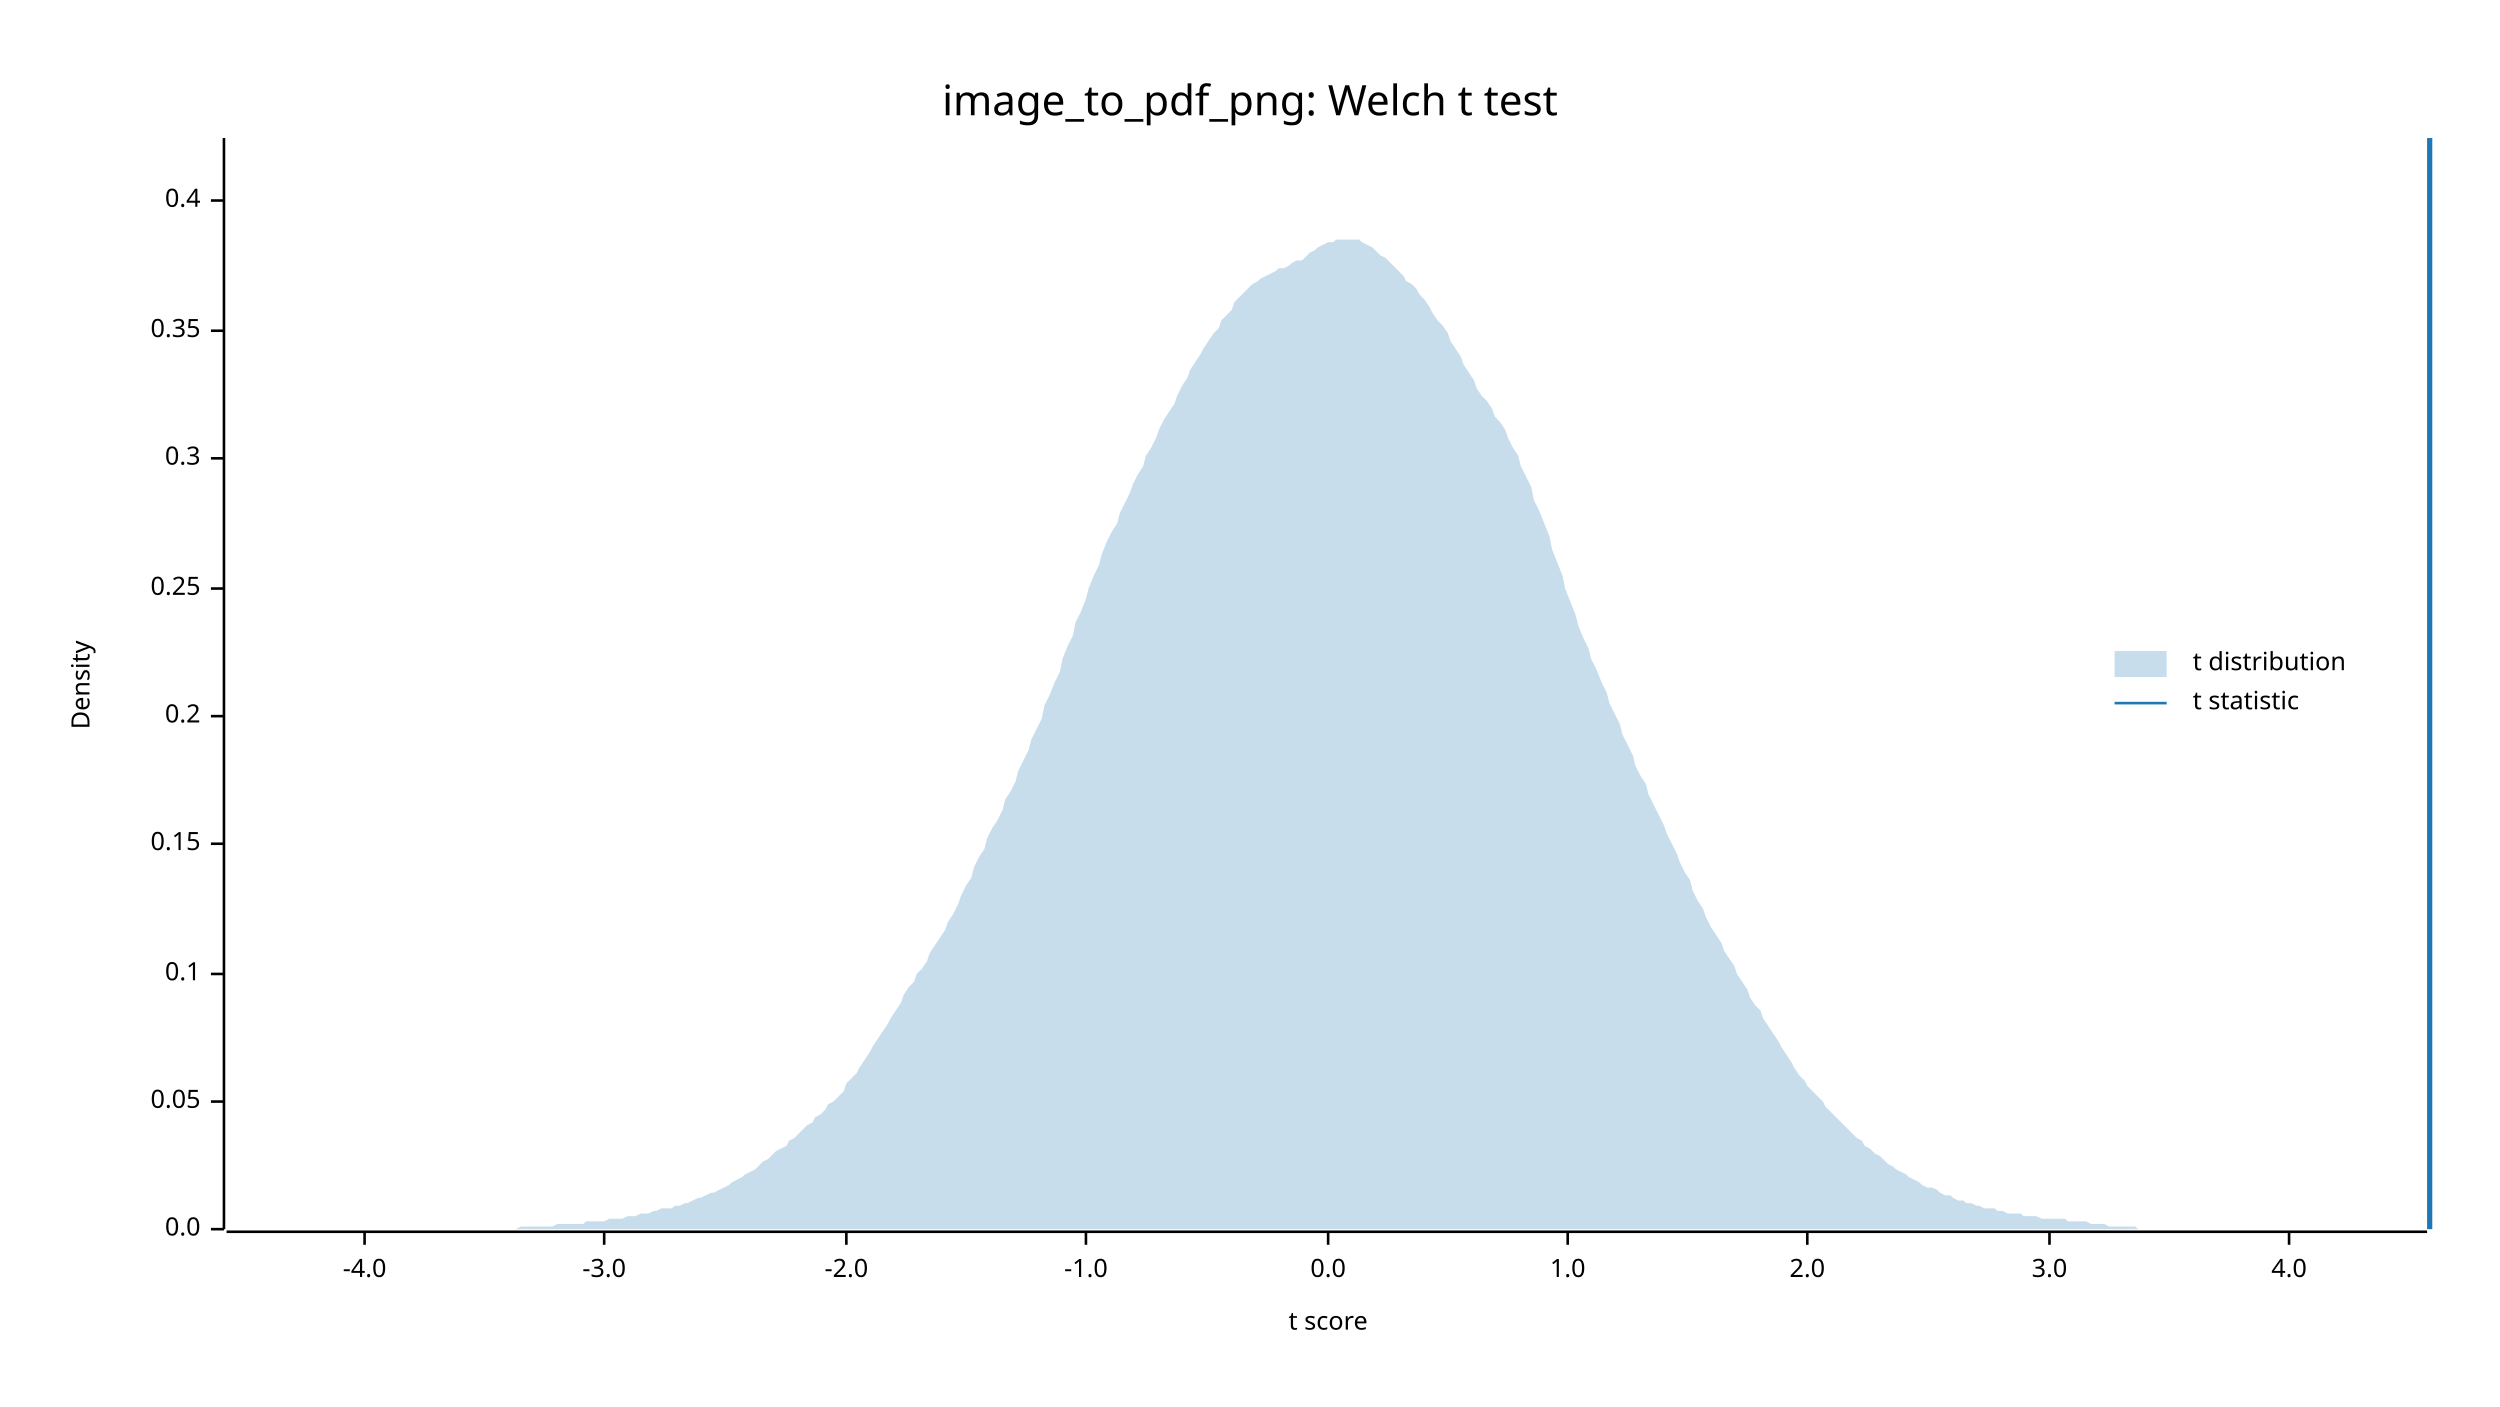
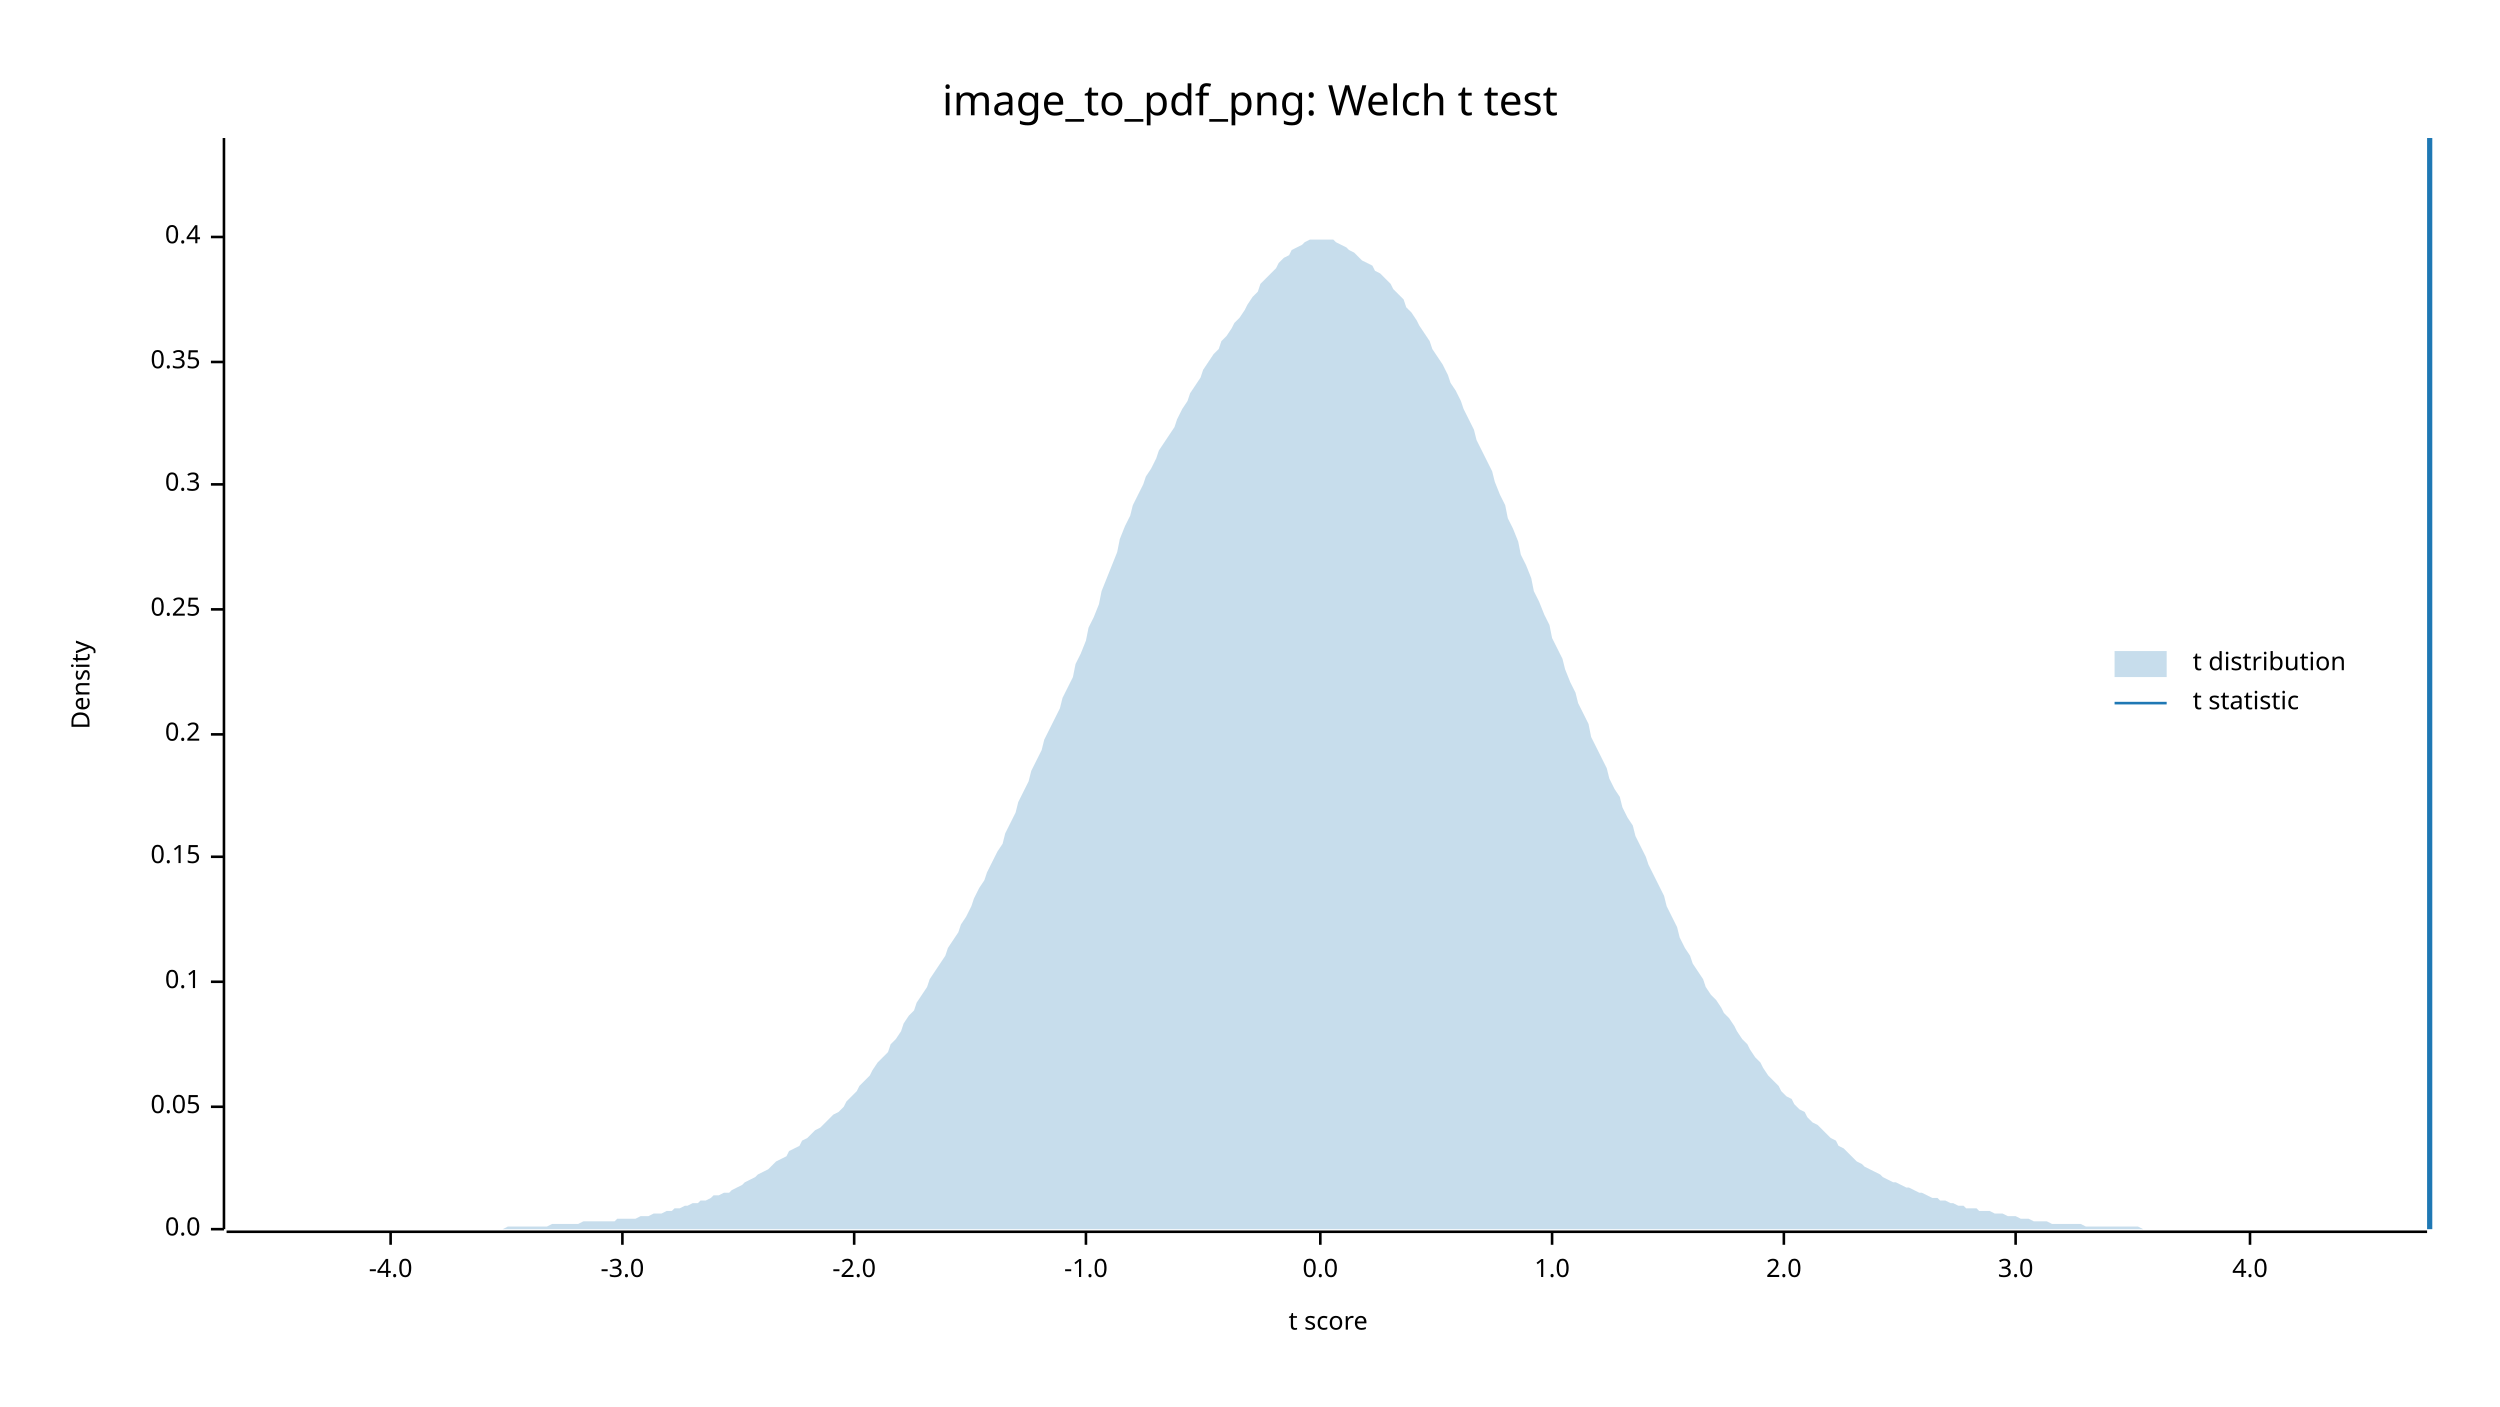
<svg xmlns="http://www.w3.org/2000/svg" width="960" height="540" viewBox="0 0 960 540">
  <text x="480" y="32" dy="0.76em" text-anchor="middle" font-family="sans-serif" font-size="16.129" opacity="1" fill="#000000">
image_to_pdf_png: Welch t test
</text>
  <text x="27" y="263" dy="0.76em" text-anchor="middle" font-family="sans-serif" font-size="9.677" opacity="1" fill="#000000" transform="rotate(270, 27, 263)">
Density
</text>
  <text x="510" y="513" dy="-0.5ex" text-anchor="middle" font-family="sans-serif" font-size="9.677" opacity="1" fill="#000000">
t score
</text>
  <polyline fill="none" opacity="1" stroke="#000000" stroke-width="1" points="86,53 86,472 " />
  <text x="77" y="472" dy="0.5ex" text-anchor="end" font-family="sans-serif" font-size="9.677" opacity="1" fill="#000000">
0.0
</text>
  <polyline fill="none" opacity="1" stroke="#000000" stroke-width="1" points="81,472 86,472 " />
-   <text x="77" y="423" dy="0.5ex" text-anchor="end" font-family="sans-serif" font-size="9.677" opacity="1" fill="#000000">
+   <text x="77" y="425" dy="0.5ex" text-anchor="end" font-family="sans-serif" font-size="9.677" opacity="1" fill="#000000">
0.05
</text>
-   <polyline fill="none" opacity="1" stroke="#000000" stroke-width="1" points="81,423 86,423 " />
-   <text x="77" y="374" dy="0.5ex" text-anchor="end" font-family="sans-serif" font-size="9.677" opacity="1" fill="#000000">
+   <polyline fill="none" opacity="1" stroke="#000000" stroke-width="1" points="81,425 86,425 " />
+   <text x="77" y="377" dy="0.5ex" text-anchor="end" font-family="sans-serif" font-size="9.677" opacity="1" fill="#000000">
0.1
</text>
-   <polyline fill="none" opacity="1" stroke="#000000" stroke-width="1" points="81,374 86,374 " />
-   <text x="77" y="324" dy="0.5ex" text-anchor="end" font-family="sans-serif" font-size="9.677" opacity="1" fill="#000000">
+   <polyline fill="none" opacity="1" stroke="#000000" stroke-width="1" points="81,377 86,377 " />
+   <text x="77" y="329" dy="0.5ex" text-anchor="end" font-family="sans-serif" font-size="9.677" opacity="1" fill="#000000">
0.15
</text>
-   <polyline fill="none" opacity="1" stroke="#000000" stroke-width="1" points="81,324 86,324 " />
-   <text x="77" y="275" dy="0.5ex" text-anchor="end" font-family="sans-serif" font-size="9.677" opacity="1" fill="#000000">
+   <polyline fill="none" opacity="1" stroke="#000000" stroke-width="1" points="81,329 86,329 " />
+   <text x="77" y="282" dy="0.5ex" text-anchor="end" font-family="sans-serif" font-size="9.677" opacity="1" fill="#000000">
0.2
</text>
-   <polyline fill="none" opacity="1" stroke="#000000" stroke-width="1" points="81,275 86,275 " />
-   <text x="77" y="226" dy="0.5ex" text-anchor="end" font-family="sans-serif" font-size="9.677" opacity="1" fill="#000000">
+   <polyline fill="none" opacity="1" stroke="#000000" stroke-width="1" points="81,282 86,282 " />
+   <text x="77" y="234" dy="0.5ex" text-anchor="end" font-family="sans-serif" font-size="9.677" opacity="1" fill="#000000">
0.25
</text>
-   <polyline fill="none" opacity="1" stroke="#000000" stroke-width="1" points="81,226 86,226 " />
-   <text x="77" y="176" dy="0.5ex" text-anchor="end" font-family="sans-serif" font-size="9.677" opacity="1" fill="#000000">
+   <polyline fill="none" opacity="1" stroke="#000000" stroke-width="1" points="81,234 86,234 " />
+   <text x="77" y="186" dy="0.5ex" text-anchor="end" font-family="sans-serif" font-size="9.677" opacity="1" fill="#000000">
0.3
</text>
-   <polyline fill="none" opacity="1" stroke="#000000" stroke-width="1" points="81,176 86,176 " />
-   <text x="77" y="127" dy="0.5ex" text-anchor="end" font-family="sans-serif" font-size="9.677" opacity="1" fill="#000000">
+   <polyline fill="none" opacity="1" stroke="#000000" stroke-width="1" points="81,186 86,186 " />
+   <text x="77" y="139" dy="0.5ex" text-anchor="end" font-family="sans-serif" font-size="9.677" opacity="1" fill="#000000">
0.35
</text>
-   <polyline fill="none" opacity="1" stroke="#000000" stroke-width="1" points="81,127 86,127 " />
-   <text x="77" y="77" dy="0.5ex" text-anchor="end" font-family="sans-serif" font-size="9.677" opacity="1" fill="#000000">
+   <polyline fill="none" opacity="1" stroke="#000000" stroke-width="1" points="81,139 86,139 " />
+   <text x="77" y="91" dy="0.5ex" text-anchor="end" font-family="sans-serif" font-size="9.677" opacity="1" fill="#000000">
0.4
</text>
-   <polyline fill="none" opacity="1" stroke="#000000" stroke-width="1" points="81,77 86,77 " />
+   <polyline fill="none" opacity="1" stroke="#000000" stroke-width="1" points="81,91 86,91 " />
  <polyline fill="none" opacity="1" stroke="#000000" stroke-width="1" points="87,473 932,473 " />
-   <text x="140" y="483" dy="0.76em" text-anchor="middle" font-family="sans-serif" font-size="9.677" opacity="1" fill="#000000">
+   <text x="150" y="483" dy="0.76em" text-anchor="middle" font-family="sans-serif" font-size="9.677" opacity="1" fill="#000000">
-4.0
</text>
-   <polyline fill="none" opacity="1" stroke="#000000" stroke-width="1" points="140,473 140,478 " />
-   <text x="232" y="483" dy="0.76em" text-anchor="middle" font-family="sans-serif" font-size="9.677" opacity="1" fill="#000000">
+   <polyline fill="none" opacity="1" stroke="#000000" stroke-width="1" points="150,473 150,478 " />
+   <text x="239" y="483" dy="0.76em" text-anchor="middle" font-family="sans-serif" font-size="9.677" opacity="1" fill="#000000">
-3.0
</text>
-   <polyline fill="none" opacity="1" stroke="#000000" stroke-width="1" points="232,473 232,478 " />
-   <text x="325" y="483" dy="0.76em" text-anchor="middle" font-family="sans-serif" font-size="9.677" opacity="1" fill="#000000">
+   <polyline fill="none" opacity="1" stroke="#000000" stroke-width="1" points="239,473 239,478 " />
+   <text x="328" y="483" dy="0.76em" text-anchor="middle" font-family="sans-serif" font-size="9.677" opacity="1" fill="#000000">
-2.0
</text>
-   <polyline fill="none" opacity="1" stroke="#000000" stroke-width="1" points="325,473 325,478 " />
+   <polyline fill="none" opacity="1" stroke="#000000" stroke-width="1" points="328,473 328,478 " />
  <text x="417" y="483" dy="0.76em" text-anchor="middle" font-family="sans-serif" font-size="9.677" opacity="1" fill="#000000">
-1.0
</text>
  <polyline fill="none" opacity="1" stroke="#000000" stroke-width="1" points="417,473 417,478 " />
-   <text x="510" y="483" dy="0.76em" text-anchor="middle" font-family="sans-serif" font-size="9.677" opacity="1" fill="#000000">
+   <text x="507" y="483" dy="0.76em" text-anchor="middle" font-family="sans-serif" font-size="9.677" opacity="1" fill="#000000">
0.0
</text>
-   <polyline fill="none" opacity="1" stroke="#000000" stroke-width="1" points="510,473 510,478 " />
-   <text x="602" y="483" dy="0.76em" text-anchor="middle" font-family="sans-serif" font-size="9.677" opacity="1" fill="#000000">
+   <polyline fill="none" opacity="1" stroke="#000000" stroke-width="1" points="507,473 507,478 " />
+   <text x="596" y="483" dy="0.76em" text-anchor="middle" font-family="sans-serif" font-size="9.677" opacity="1" fill="#000000">
1.0
</text>
-   <polyline fill="none" opacity="1" stroke="#000000" stroke-width="1" points="602,473 602,478 " />
-   <text x="694" y="483" dy="0.76em" text-anchor="middle" font-family="sans-serif" font-size="9.677" opacity="1" fill="#000000">
+   <polyline fill="none" opacity="1" stroke="#000000" stroke-width="1" points="596,473 596,478 " />
+   <text x="685" y="483" dy="0.76em" text-anchor="middle" font-family="sans-serif" font-size="9.677" opacity="1" fill="#000000">
2.0
</text>
-   <polyline fill="none" opacity="1" stroke="#000000" stroke-width="1" points="694,473 694,478 " />
-   <text x="787" y="483" dy="0.76em" text-anchor="middle" font-family="sans-serif" font-size="9.677" opacity="1" fill="#000000">
+   <polyline fill="none" opacity="1" stroke="#000000" stroke-width="1" points="685,473 685,478 " />
+   <text x="774" y="483" dy="0.76em" text-anchor="middle" font-family="sans-serif" font-size="9.677" opacity="1" fill="#000000">
3.0
</text>
-   <polyline fill="none" opacity="1" stroke="#000000" stroke-width="1" points="787,473 787,478 " />
-   <text x="879" y="483" dy="0.76em" text-anchor="middle" font-family="sans-serif" font-size="9.677" opacity="1" fill="#000000">
+   <polyline fill="none" opacity="1" stroke="#000000" stroke-width="1" points="774,473 774,478 " />
+   <text x="864" y="483" dy="0.76em" text-anchor="middle" font-family="sans-serif" font-size="9.677" opacity="1" fill="#000000">
4.0
</text>
-   <polyline fill="none" opacity="1" stroke="#000000" stroke-width="1" points="879,473 879,478 " />
-   <polygon opacity="0.25" fill="#1F78B4" points="87,472 88,472 90,472 92,472 93,472 95,472 97,472 98,472 100,472 102,472 103,472 105,472 107,472 109,472 110,472 112,472 114,472 115,472 117,472 119,472 120,472 122,472 124,472 125,472 127,472 129,472 131,472 132,472 134,472 136,472 137,472 139,472 141,472 142,472 144,472 146,472 147,472 149,472 151,472 153,472 154,472 156,472 158,472 159,472 161,472 163,472 164,472 166,472 168,472 169,472 171,472 173,472 175,472 176,472 178,472 180,472 181,472 183,472 185,472 186,472 188,472 190,472 191,472 193,472 195,472 197,472 198,472 200,471 202,471 203,471 205,471 207,471 208,471 210,471 212,471 214,470 215,470 217,470 219,470 220,470 222,470 224,470 225,469 227,469 229,469 230,469 232,469 234,468 236,468 237,468 239,468 241,467 242,467 244,467 246,466 247,466 249,466 251,465 252,465 254,464 256,464 258,464 259,463 261,463 263,462 264,462 266,461 268,460 269,460 271,459 273,458 274,458 276,457 278,456 280,455 281,454 283,453 285,452 286,451 288,450 290,449 291,448 293,446 295,445 296,444 298,442 300,441 302,440 303,438 305,437 307,435 308,434 310,432 312,431 313,429 315,428 317,426 318,424 320,423 322,421 324,419 325,416 327,414 329,412 330,410 332,407 334,404 335,402 337,399 339,396 341,393 342,391 344,388 346,385 347,382 349,379 351,377 352,374 354,372 356,369 357,366 359,363 361,360 363,357 364,354 366,351 368,347 369,344 371,340 373,337 374,333 376,329 378,326 379,322 381,318 383,315 385,311 386,307 388,304 390,300 391,296 393,292 395,288 396,284 398,280 400,276 401,271 403,267 405,262 407,258 408,253 410,248 412,244 413,239 415,235 417,230 418,226 420,221 422,217 423,213 425,208 427,204 429,201 430,197 432,193 434,189 435,186 437,182 439,179 440,175 442,172 444,168 445,165 447,161 449,158 451,155 452,152 454,148 456,145 457,142 459,139 461,136 462,134 464,131 466,128 468,126 469,123 471,121 473,119 474,116 476,114 478,112 479,111 481,109 483,108 484,107 486,106 488,105 490,104 491,103 493,103 495,102 496,101 498,100 500,100 501,99 503,97 505,96 506,95 508,94 510,93 512,93 513,92 515,92 517,92 518,92 520,92 522,92 523,93 525,94 527,95 528,96 530,98 532,99 534,101 535,102 537,104 539,106 540,108 542,109 544,111 545,113 547,115 549,118 550,120 552,123 554,125 556,128 557,131 559,134 561,137 562,140 564,143 566,146 567,149 569,152 571,154 573,157 574,160 576,162 578,165 579,168 581,172 583,175 584,179 586,183 588,187 589,192 591,196 593,201 595,206 596,211 598,216 600,221 601,226 603,231 605,236 606,240 608,245 610,249 611,253 613,257 615,262 617,266 618,270 620,274 622,278 623,282 625,286 627,290 628,294 630,298 632,301 633,305 635,309 637,313 639,317 640,320 642,324 644,328 645,331 647,335 649,338 650,342 652,346 654,349 655,352 657,356 659,359 661,362 662,365 664,368 666,371 667,374 669,377 671,380 672,383 674,386 676,388 677,391 679,394 681,397 683,400 684,402 686,405 688,408 689,410 691,413 693,415 694,417 696,419 698,421 700,423 701,425 703,427 705,429 706,430 708,432 710,434 711,435 713,437 715,438 716,440 718,441 720,443 722,444 723,445 725,447 727,448 728,449 730,450 732,451 733,452 735,453 737,454 738,455 740,456 742,456 744,457 745,458 747,459 749,459 750,460 752,461 754,461 755,462 757,462 759,463 760,463 762,464 764,464 766,464 767,465 769,465 771,466 772,466 774,466 776,466 777,467 779,467 781,467 782,467 784,468 786,468 788,468 789,468 791,468 793,468 794,469 796,469 798,469 799,469 801,469 803,470 804,470 806,470 808,470 810,471 811,471 813,471 815,471 816,471 818,471 820,471 821,472 823,472 825,472 827,472 828,472 830,472 832,472 833,472 835,472 837,472 838,472 840,472 842,472 843,472 845,472 847,472 849,472 850,472 852,472 854,472 855,472 857,472 859,472 860,472 862,472 864,472 865,472 867,472 869,472 871,472 872,472 874,472 876,472 877,472 879,472 881,472 882,472 884,472 886,472 887,472 889,472 891,472 893,472 894,472 896,472 898,472 899,472 901,472 903,472 904,472 906,472 908,472 909,472 911,472 913,472 915,472 916,472 918,472 920,472 921,472 923,472 925,472 926,472 928,472 930,472 932,472 932,472 87,472 " />
+   <polyline fill="none" opacity="1" stroke="#000000" stroke-width="1" points="864,473 864,478 " />
+   <polygon opacity="0.25" fill="#1F78B4" points="87,472 88,472 90,472 92,472 93,472 95,472 97,472 98,472 100,472 102,472 103,472 105,472 107,472 109,472 110,472 112,472 114,472 115,472 117,472 119,472 120,472 122,472 124,472 125,472 127,472 129,472 131,472 132,472 134,472 136,472 137,472 139,472 141,472 142,472 144,472 146,472 147,472 149,472 151,472 153,472 154,472 156,472 158,472 159,472 161,472 163,472 164,472 166,472 168,472 169,472 171,472 173,472 175,472 176,472 178,472 180,472 181,472 183,472 185,472 186,472 188,472 190,472 191,472 193,472 195,471 197,471 198,471 200,471 202,471 203,471 205,471 207,471 208,471 210,471 212,470 214,470 215,470 217,470 219,470 220,470 222,470 224,469 225,469 227,469 229,469 230,469 232,469 234,469 236,469 237,468 239,468 241,468 242,468 244,468 246,467 247,467 249,467 251,466 252,466 254,466 256,465 258,465 259,464 261,464 263,463 264,463 266,462 268,462 269,461 271,461 273,460 274,459 276,459 278,458 280,458 281,457 283,456 285,455 286,454 288,453 290,452 291,451 293,450 295,449 296,448 298,446 300,445 302,444 303,442 305,441 307,440 308,438 310,437 312,435 313,434 315,433 317,431 318,430 320,428 322,427 324,425 325,423 327,421 329,419 330,417 332,415 334,413 335,411 337,408 339,406 341,404 342,401 344,399 346,396 347,393 349,390 351,388 352,385 354,382 356,379 357,376 359,373 361,370 363,367 364,364 366,361 368,358 369,355 371,352 373,348 374,345 376,341 378,338 379,335 381,331 383,327 385,324 386,320 388,316 390,312 391,308 393,304 395,300 396,296 398,292 400,288 401,284 403,280 405,276 407,272 408,268 410,264 412,260 413,255 415,251 417,246 418,241 420,237 422,232 423,227 425,222 427,217 429,212 430,207 432,202 434,198 435,194 437,190 439,186 440,183 442,180 444,176 445,173 447,170 449,167 451,164 452,161 454,157 456,154 457,151 459,148 461,145 462,142 464,139 466,136 468,134 469,131 471,129 473,126 474,124 476,122 478,119 479,117 481,114 483,112 484,109 486,107 488,105 490,103 491,101 493,99 495,98 496,96 498,95 500,94 501,93 503,92 505,92 506,92 508,92 510,92 512,92 513,93 515,94 517,95 518,96 520,97 522,99 523,100 525,101 527,102 528,104 530,105 532,107 534,109 535,111 537,113 539,115 540,118 542,120 544,123 545,125 547,128 549,131 550,134 552,137 554,140 556,144 557,147 559,150 561,154 562,157 564,161 566,165 567,169 569,173 571,177 573,181 574,185 576,190 578,194 579,199 581,203 583,208 584,213 586,217 588,222 589,227 591,231 593,236 595,240 596,245 598,249 600,253 601,257 603,262 605,266 606,270 608,274 610,278 611,283 613,287 615,291 617,295 618,299 620,303 622,306 623,310 625,314 627,317 628,321 630,325 632,329 633,332 635,336 637,340 639,344 640,348 642,352 644,356 645,360 647,364 649,367 650,370 652,373 654,376 655,379 657,382 659,384 661,387 662,389 664,391 666,394 667,396 669,399 671,401 672,403 674,406 676,408 677,410 679,413 681,415 683,417 684,419 686,421 688,422 689,424 691,426 693,427 694,429 696,431 698,432 700,434 701,435 703,437 705,438 706,440 708,441 710,443 711,444 713,446 715,447 716,448 718,449 720,450 722,451 723,452 725,453 727,454 728,454 730,455 732,456 733,456 735,457 737,458 738,458 740,459 742,460 744,460 745,461 747,461 749,462 750,462 752,463 754,463 755,464 757,464 759,464 760,465 762,465 764,465 766,466 767,466 769,466 771,467 772,467 774,467 776,468 777,468 779,468 781,469 782,469 784,469 786,469 788,470 789,470 791,470 793,470 794,470 796,470 798,470 799,470 801,471 803,471 804,471 806,471 808,471 810,471 811,471 813,471 815,471 816,471 818,471 820,471 821,471 823,472 825,472 827,472 828,472 830,472 832,472 833,472 835,472 837,472 838,472 840,472 842,472 843,472 845,472 847,472 849,472 850,472 852,472 854,472 855,472 857,472 859,472 860,472 862,472 864,472 865,472 867,472 869,472 871,472 872,472 874,472 876,472 877,472 879,472 881,472 882,472 884,472 886,472 887,472 889,472 891,472 893,472 894,472 896,472 898,472 899,472 901,472 903,472 904,472 906,472 908,472 909,472 911,472 913,472 915,472 916,472 918,472 920,472 921,472 923,472 925,472 926,472 928,472 930,472 932,472 932,472 87,472 " />
  <polyline fill="none" opacity="1" stroke="#1F78B4" stroke-width="2" points="933,472 933,53 " />
  <text x="842" y="250" dy="0.76em" text-anchor="start" font-family="sans-serif" font-size="9.677" opacity="1" fill="#000000">
t distribution
</text>
  <text x="842" y="265" dy="0.76em" text-anchor="start" font-family="sans-serif" font-size="9.677" opacity="1" fill="#000000">
t statistic
</text>
  <rect x="812" y="250" width="20" height="10" opacity="0.25" fill="#1F78B4" stroke="none" />
  <polyline fill="none" opacity="1" stroke="#1F78B4" stroke-width="1" points="812,270 832,270 " />
</svg>
